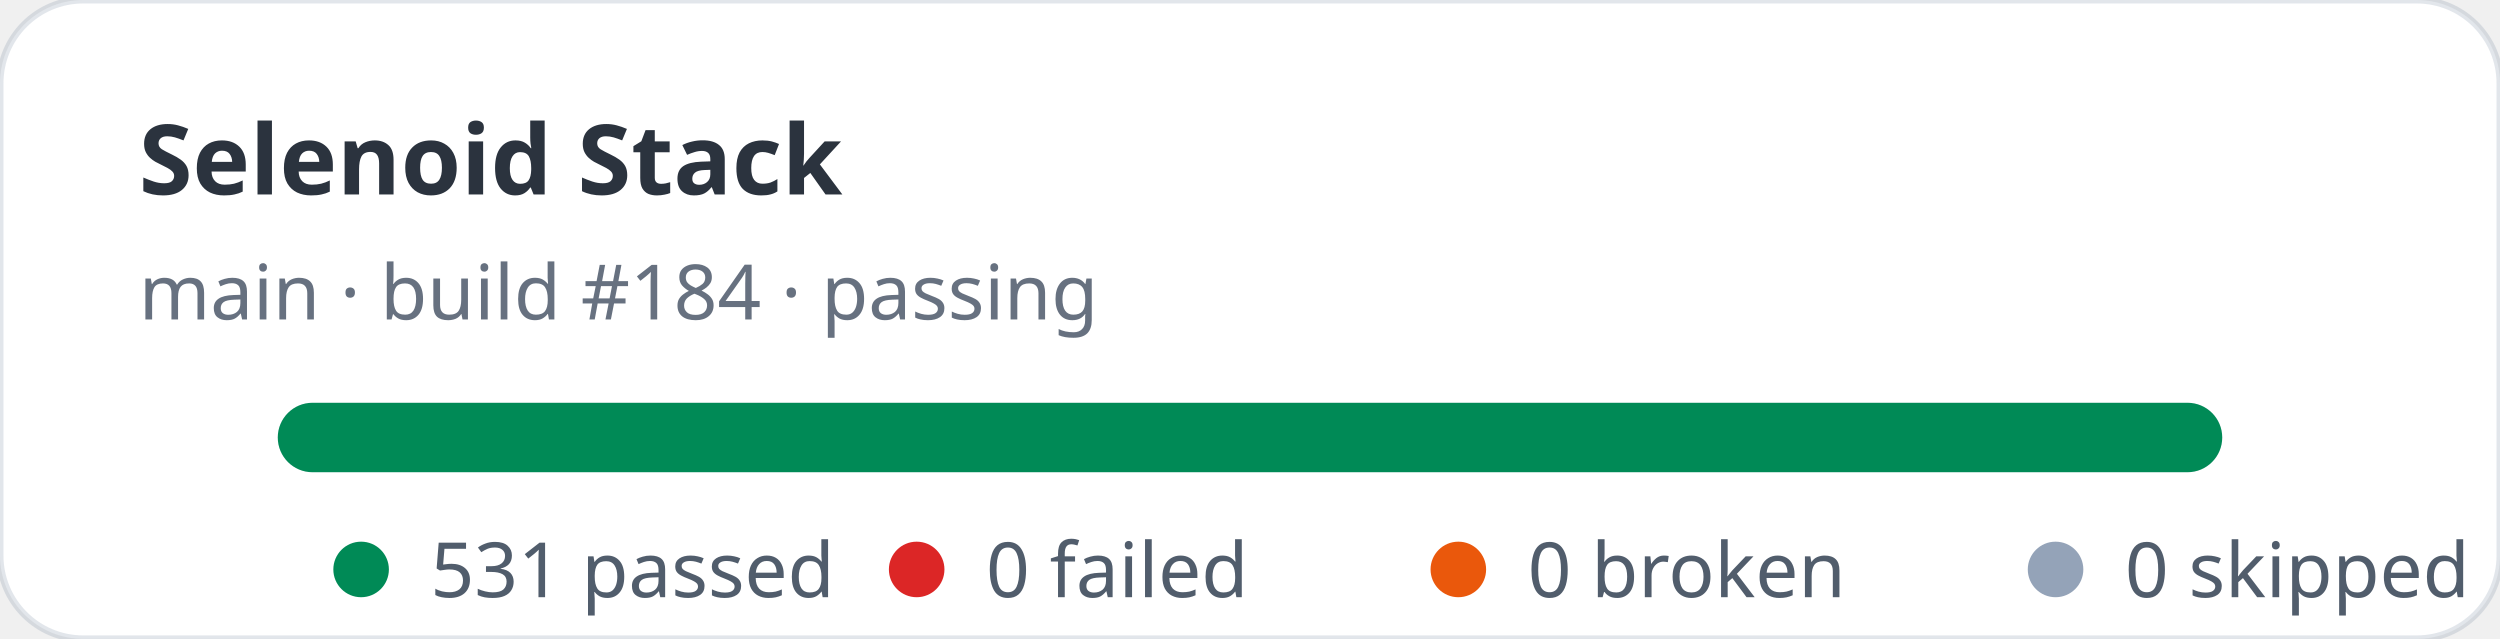
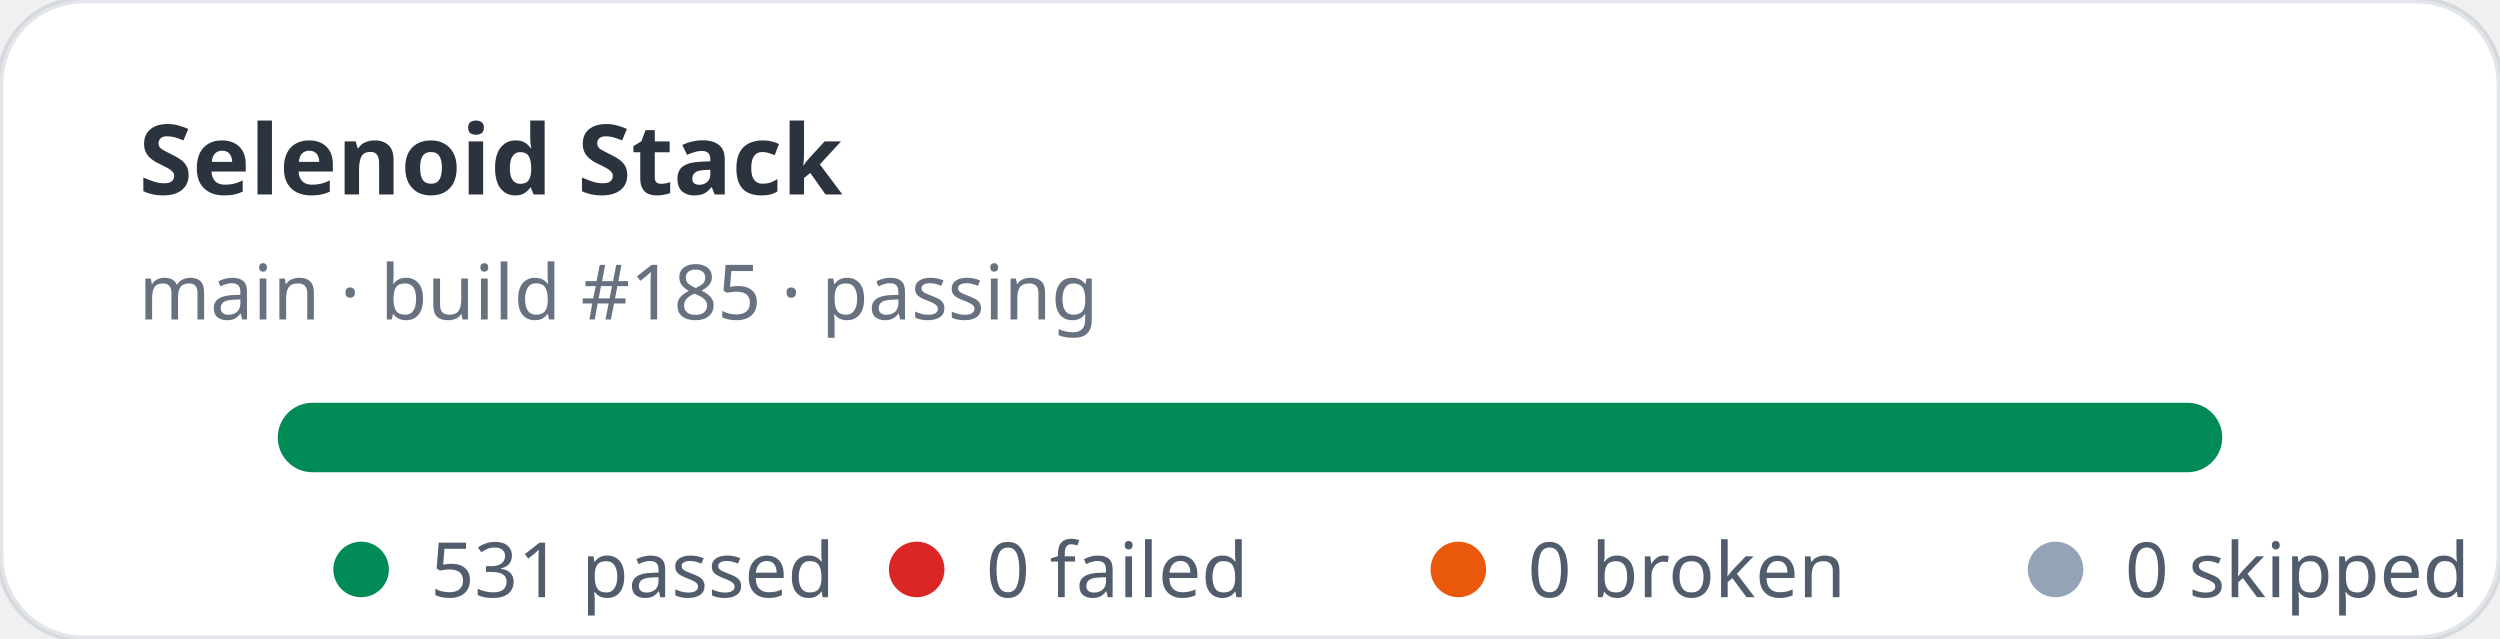
<svg xmlns="http://www.w3.org/2000/svg" width="360" height="92" viewBox="0 0 360 92" role="img" aria-label="Selenoid Stack stats: 531 passed, 0 failed">
  <rect width="360" height="92" rx="12" fill="#ffffff" stroke="rgba(11,48,86,0.12)" />
  <text x="20" y="28" fill="rgba(1,10,24,0.83)" font-family="ui-sans-serif,system-ui,sans-serif" font-size="14" font-weight="700">Selenoid Stack</text>
-   <text x="20" y="46" fill="rgba(2,19,44,0.6)" font-family="ui-sans-serif,system-ui,sans-serif" font-size="11">main · build #184 · passing</text>
+   <text x="20" y="46" fill="rgba(2,19,44,0.6)" font-family="ui-sans-serif,system-ui,sans-serif" font-size="11">main · build #185 · passing</text>
  <rect x="40" y="58" width="280" height="10" rx="5" fill="#e2e8f0" />
  <rect x="40" y="58" width="280" height="10" rx="5" fill="#008a56" />
  <g font-family="ui-sans-serif,system-ui,sans-serif" font-size="11" fill="rgba(1,18,40,0.68)">
    <circle cx="52" cy="82" r="4" fill="#008a56" />
    <text x="62" y="86">531 passed</text>
    <circle cx="132" cy="82" r="4" fill="#dc2626" />
    <text x="142" y="86">0 failed</text>
    <circle cx="210" cy="82" r="4" fill="#ea580c" />
    <text x="220" y="86">0 broken</text>
    <circle cx="296" cy="82" r="4" fill="#94a3b8" />
    <text x="306" y="86">0 skipped</text>
  </g>
</svg>
